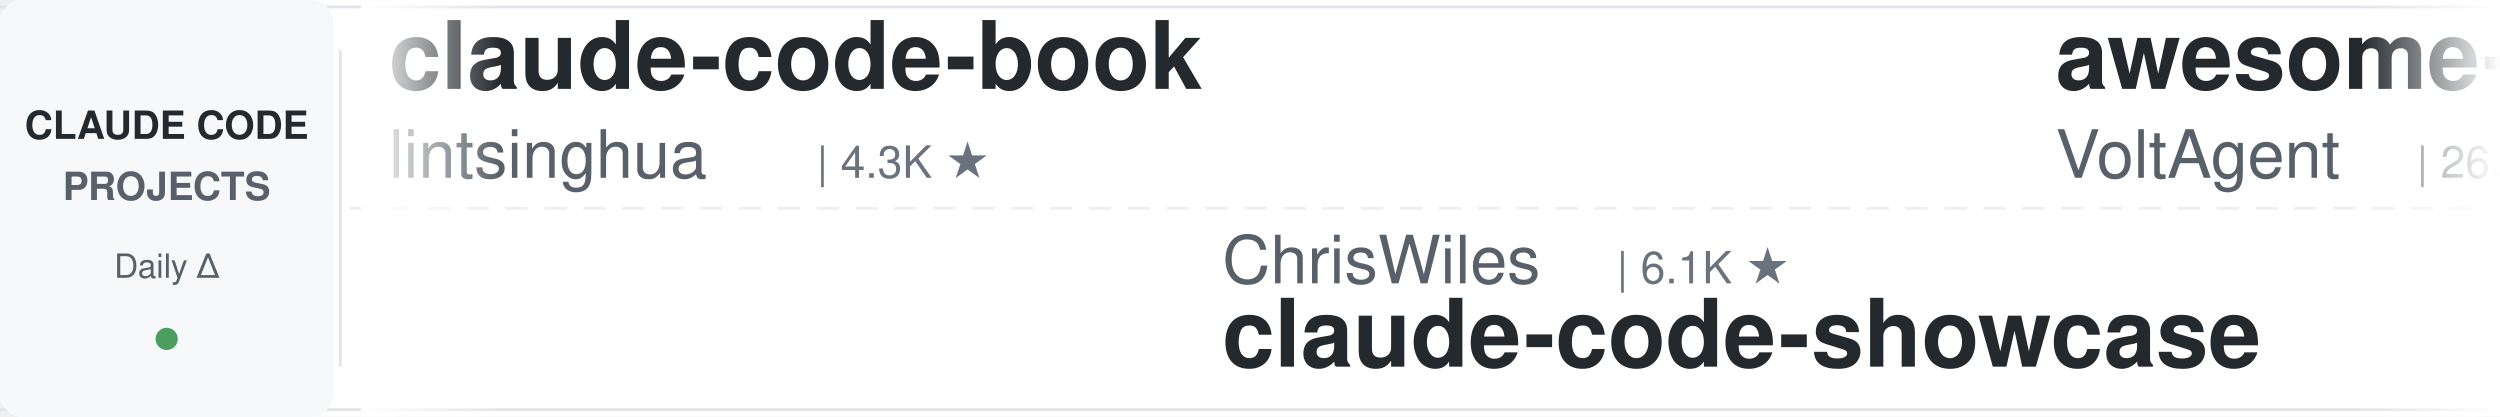
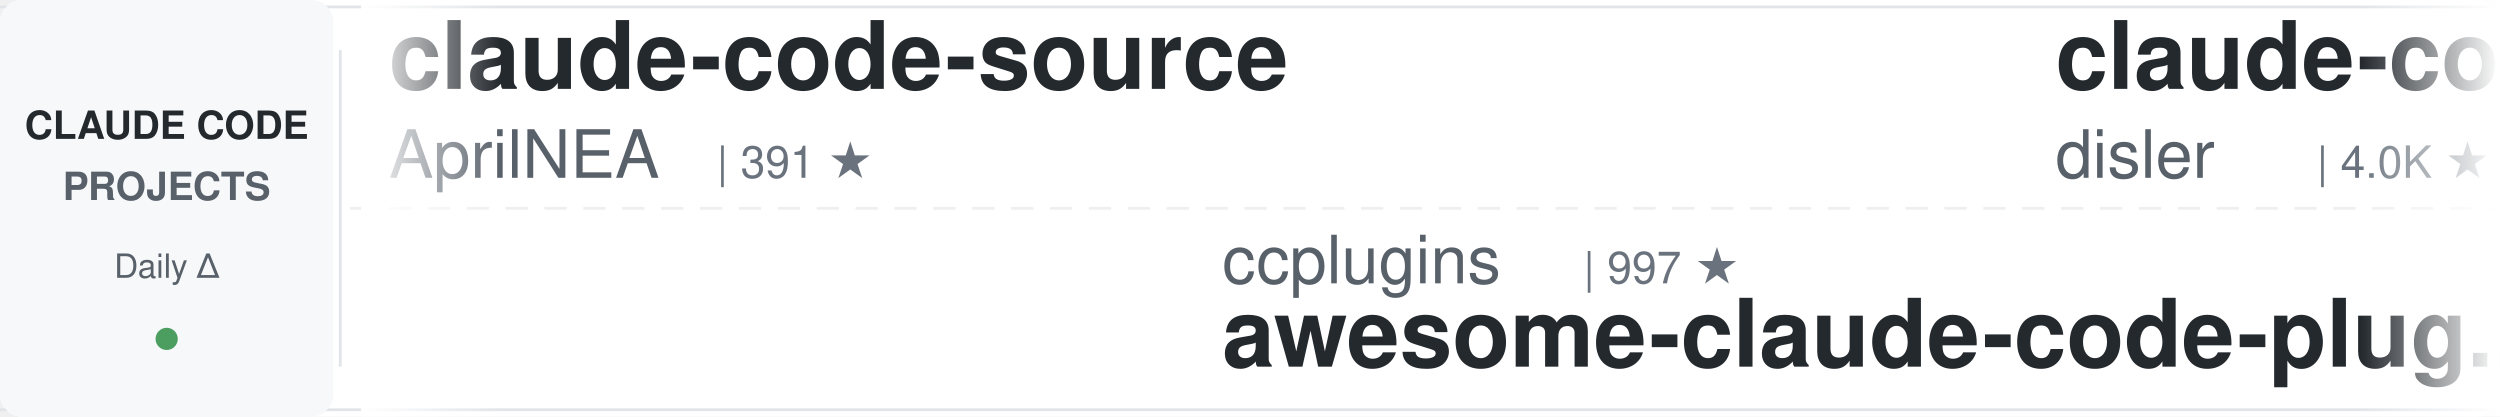
<svg xmlns="http://www.w3.org/2000/svg" width="900" height="150">
  <defs>
    <linearGradient id="leftFade" x1="0%" y1="0%" x2="100%" y2="0%">
      <stop offset="0%" style="stop-color:#ffffff;stop-opacity:1" />
      <stop offset="100%" style="stop-color:#ffffff;stop-opacity:0" />
    </linearGradient>
    <linearGradient id="rightFade" x1="0%" y1="0%" x2="100%" y2="0%">
      <stop offset="0%" style="stop-color:#ffffff;stop-opacity:0" />
      <stop offset="100%" style="stop-color:#ffffff;stop-opacity:1" />
    </linearGradient>
  </defs>
  <rect width="900" height="150" fill="#ffffff" rx="8" />
  <rect x="0" y="2" width="900" height="1" fill="#e1e4e8" />
  <rect x="0" y="147" width="900" height="1" fill="#e1e4e8" />
  <line x1="0" y1="75" x2="900" y2="75" stroke="#e1e4e8" stroke-width="1" stroke-dasharray="8 6" opacity="0.6" />
  <rect x="0" y="0" width="120" height="150" fill="#f6f8fa" rx="8" />
  <text x="60" y="50" font-family="-apple-system, BlinkMacSystemFont, 'Segoe UI', Helvetica, Arial, sans-serif" font-size="14" font-weight="600" fill="#24292e" text-anchor="middle">CLAUDE CODE</text>
  <text x="60" y="72" font-family="-apple-system, BlinkMacSystemFont, 'Segoe UI', Helvetica, Arial, sans-serif" font-size="14" font-weight="600" fill="#586069" text-anchor="middle">PROJECTS</text>
  <text x="60" y="100" font-family="-apple-system, BlinkMacSystemFont, 'Segoe UI', Helvetica, Arial, sans-serif" font-size="12" font-weight="500" fill="#586069" text-anchor="middle">Daily Δ</text>
  <circle cx="60" cy="122" r="4" fill="#22863a" opacity="0.8" />
  <rect x="122" y="18" width="1" height="114" fill="#e1e4e8" />
  <clipPath id="tickerClip">
    <rect x="130" y="0" width="770" height="150" />
  </clipPath>
  <g clip-path="url(#tickerClip)">
    <g id="tickerItems">
      <animateTransform attributeName="transform" attributeType="XML" type="translate" from="0 0" to="-3000 0" dur="54s" repeatCount="indefinite" />
      <g transform="translate(0, 0)">
-         <text x="140" y="32" font-family="-apple-system, BlinkMacSystemFont, 'Segoe UI', Helvetica, Arial, sans-serif" font-size="34" font-weight="600" fill="#24292e">claude-code-book</text>
-         <text x="140" y="64" font-family="-apple-system, BlinkMacSystemFont, 'Segoe UI', Helvetica, Arial, sans-serif" font-size="24" font-weight="400" fill="#586069">lintsinghua</text>
-         <text x="294" y="64" font-family="-apple-system, BlinkMacSystemFont, 'Segoe UI', Helvetica, Arial, sans-serif" font-size="16" font-weight="500" fill="#6a737d">| 4.3K ★</text>
+         <text x="140" y="32" font-family="-apple-system, BlinkMacSystemFont, 'Segoe UI', Helvetica, Arial, sans-serif" font-size="34" font-weight="600" fill="#24292e">claude-code-source</text>
+         <text x="140" y="64" font-family="-apple-system, BlinkMacSystemFont, 'Segoe UI', Helvetica, Arial, sans-serif" font-size="24" font-weight="400" fill="#586069">AprilNEA</text>
+         <text x="258" y="64" font-family="-apple-system, BlinkMacSystemFont, 'Segoe UI', Helvetica, Arial, sans-serif" font-size="16" font-weight="500" fill="#6a737d">| 391 ★</text>
      </g>
      <g transform="translate(300, 0)">
-         <text x="140" y="102" font-family="-apple-system, BlinkMacSystemFont, 'Segoe UI', Helvetica, Arial, sans-serif" font-size="24" font-weight="400" fill="#586069">ChrisWiles</text>
-         <text x="282" y="102" font-family="-apple-system, BlinkMacSystemFont, 'Segoe UI', Helvetica, Arial, sans-serif" font-size="16" font-weight="500" fill="#6a737d">| 6.1K ★</text>
-         <text x="140" y="132" font-family="-apple-system, BlinkMacSystemFont, 'Segoe UI', Helvetica, Arial, sans-serif" font-size="34" font-weight="600" fill="#24292e">claude-code-showcase</text>
+         <text x="140" y="102" font-family="-apple-system, BlinkMacSystemFont, 'Segoe UI', Helvetica, Arial, sans-serif" font-size="24" font-weight="400" fill="#586069">ccplugins</text>
+         <text x="270" y="102" font-family="-apple-system, BlinkMacSystemFont, 'Segoe UI', Helvetica, Arial, sans-serif" font-size="16" font-weight="500" fill="#6a737d">| 997 ★</text>
+         <text x="140" y="132" font-family="-apple-system, BlinkMacSystemFont, 'Segoe UI', Helvetica, Arial, sans-serif" font-size="34" font-weight="600" fill="#24292e">awesome-claude-code-plug...</text>
      </g>
      <g transform="translate(600, 0)">
-         <text x="140" y="32" font-family="-apple-system, BlinkMacSystemFont, 'Segoe UI', Helvetica, Arial, sans-serif" font-size="34" font-weight="600" fill="#24292e">awesome-claude-code-suba...</text>
-         <text x="140" y="64" font-family="-apple-system, BlinkMacSystemFont, 'Segoe UI', Helvetica, Arial, sans-serif" font-size="24" font-weight="400" fill="#586069">VoltAgent</text>
-         <text x="270" y="64" font-family="-apple-system, BlinkMacSystemFont, 'Segoe UI', Helvetica, Arial, sans-serif" font-size="16" font-weight="500" fill="#6a737d">| 26.3K ★</text>
+         <text x="140" y="32" font-family="-apple-system, BlinkMacSystemFont, 'Segoe UI', Helvetica, Arial, sans-serif" font-size="34" font-weight="600" fill="#24292e">claude-code-hooks-master...</text>
+         <text x="140" y="64" font-family="-apple-system, BlinkMacSystemFont, 'Segoe UI', Helvetica, Arial, sans-serif" font-size="24" font-weight="400" fill="#586069">disler</text>
+         <text x="234" y="64" font-family="-apple-system, BlinkMacSystemFont, 'Segoe UI', Helvetica, Arial, sans-serif" font-size="16" font-weight="500" fill="#6a737d">| 4.0K ★</text>
      </g>
      <g transform="translate(900, 0)">
-         <text x="140" y="102" font-family="-apple-system, BlinkMacSystemFont, 'Segoe UI', Helvetica, Arial, sans-serif" font-size="24" font-weight="400" fill="#586069">ding113</text>
-         <text x="246" y="102" font-family="-apple-system, BlinkMacSystemFont, 'Segoe UI', Helvetica, Arial, sans-serif" font-size="16" font-weight="500" fill="#6a737d">| 3.4K ★</text>
-         <text x="140" y="132" font-family="-apple-system, BlinkMacSystemFont, 'Segoe UI', Helvetica, Arial, sans-serif" font-size="34" font-weight="600" fill="#24292e">claude-code-hub</text>
+         <text x="140" y="102" font-family="-apple-system, BlinkMacSystemFont, 'Segoe UI', Helvetica, Arial, sans-serif" font-size="24" font-weight="400" fill="#586069">ponponon</text>
+         <text x="258" y="102" font-family="-apple-system, BlinkMacSystemFont, 'Segoe UI', Helvetica, Arial, sans-serif" font-size="16" font-weight="500" fill="#6a737d">| 2.3K ★</text>
+         <text x="140" y="132" font-family="-apple-system, BlinkMacSystemFont, 'Segoe UI', Helvetica, Arial, sans-serif" font-size="34" font-weight="600" fill="#24292e">claude_code_src</text>
      </g>
      <g transform="translate(1200, 0)">
-         <text x="140" y="32" font-family="-apple-system, BlinkMacSystemFont, 'Segoe UI', Helvetica, Arial, sans-serif" font-size="34" font-weight="600" fill="#24292e">claude-code-proxy</text>
-         <text x="140" y="64" font-family="-apple-system, BlinkMacSystemFont, 'Segoe UI', Helvetica, Arial, sans-serif" font-size="24" font-weight="400" fill="#586069">1rgs</text>
-         <text x="210" y="64" font-family="-apple-system, BlinkMacSystemFont, 'Segoe UI', Helvetica, Arial, sans-serif" font-size="16" font-weight="500" fill="#6a737d">| 3.8K ★</text>
+         <text x="140" y="32" font-family="-apple-system, BlinkMacSystemFont, 'Segoe UI', Helvetica, Arial, sans-serif" font-size="34" font-weight="600" fill="#24292e">claude-code-rust</text>
+         <text x="140" y="64" font-family="-apple-system, BlinkMacSystemFont, 'Segoe UI', Helvetica, Arial, sans-serif" font-size="24" font-weight="400" fill="#586069">lorryjovens-hub</text>
+         <text x="342" y="64" font-family="-apple-system, BlinkMacSystemFont, 'Segoe UI', Helvetica, Arial, sans-serif" font-size="16" font-weight="500" fill="#6a737d">| 1.7K ★</text>
      </g>
      <g transform="translate(1500, 0)">
-         <text x="140" y="102" font-family="-apple-system, BlinkMacSystemFont, 'Segoe UI', Helvetica, Arial, sans-serif" font-size="24" font-weight="400" fill="#586069">shanraisshan</text>
-         <text x="306" y="102" font-family="-apple-system, BlinkMacSystemFont, 'Segoe UI', Helvetica, Arial, sans-serif" font-size="16" font-weight="500" fill="#6a737d">| 68.6K ★</text>
-         <text x="140" y="132" font-family="-apple-system, BlinkMacSystemFont, 'Segoe UI', Helvetica, Arial, sans-serif" font-size="34" font-weight="600" fill="#24292e">claude-code-best-practic...</text>
+         <text x="140" y="102" font-family="-apple-system, BlinkMacSystemFont, 'Segoe UI', Helvetica, Arial, sans-serif" font-size="24" font-weight="400" fill="#586069">asgeirtj</text>
+         <text x="258" y="102" font-family="-apple-system, BlinkMacSystemFont, 'Segoe UI', Helvetica, Arial, sans-serif" font-size="16" font-weight="500" fill="#6a737d">| 70.8K ★</text>
+         <text x="140" y="132" font-family="-apple-system, BlinkMacSystemFont, 'Segoe UI', Helvetica, Arial, sans-serif" font-size="34" font-weight="600" fill="#24292e">system_prompts_leaks</text>
      </g>
      <g transform="translate(1800, 0)">
-         <text x="140" y="32" font-family="-apple-system, BlinkMacSystemFont, 'Segoe UI', Helvetica, Arial, sans-serif" font-size="34" font-weight="600" fill="#24292e">claude-code-base-action</text>
-         <text x="140" y="64" font-family="-apple-system, BlinkMacSystemFont, 'Segoe UI', Helvetica, Arial, sans-serif" font-size="24" font-weight="400" fill="#586069">anthropics</text>
-         <text x="282" y="64" font-family="-apple-system, BlinkMacSystemFont, 'Segoe UI', Helvetica, Arial, sans-serif" font-size="16" font-weight="500" fill="#6a737d">| 1.0K ★</text>
+         <text x="140" y="32" font-family="-apple-system, BlinkMacSystemFont, 'Segoe UI', Helvetica, Arial, sans-serif" font-size="34" font-weight="600" fill="#24292e">claude-code-templates</text>
+         <text x="140" y="64" font-family="-apple-system, BlinkMacSystemFont, 'Segoe UI', Helvetica, Arial, sans-serif" font-size="24" font-weight="400" fill="#586069">davila7</text>
+         <text x="246" y="64" font-family="-apple-system, BlinkMacSystemFont, 'Segoe UI', Helvetica, Arial, sans-serif" font-size="16" font-weight="500" fill="#6a737d">| 33.1K ★</text>
      </g>
      <g transform="translate(2100, 0)">
-         <text x="140" y="102" font-family="-apple-system, BlinkMacSystemFont, 'Segoe UI', Helvetica, Arial, sans-serif" font-size="24" font-weight="400" fill="#586069">disler</text>
-         <text x="234" y="102" font-family="-apple-system, BlinkMacSystemFont, 'Segoe UI', Helvetica, Arial, sans-serif" font-size="16" font-weight="500" fill="#6a737d">| 1.7K ★</text>
-         <text x="140" y="132" font-family="-apple-system, BlinkMacSystemFont, 'Segoe UI', Helvetica, Arial, sans-serif" font-size="34" font-weight="600" fill="#24292e">pi-vs-claude-code</text>
+         <text x="140" y="102" font-family="-apple-system, BlinkMacSystemFont, 'Segoe UI', Helvetica, Arial, sans-serif" font-size="24" font-weight="400" fill="#586069">https-deeplearning-ai</text>
+         <text x="414" y="102" font-family="-apple-system, BlinkMacSystemFont, 'Segoe UI', Helvetica, Arial, sans-serif" font-size="16" font-weight="500" fill="#6a737d">| 561 ★</text>
+         <text x="140" y="132" font-family="-apple-system, BlinkMacSystemFont, 'Segoe UI', Helvetica, Arial, sans-serif" font-size="34" font-weight="600" fill="#24292e">sc-claude-code-files</text>
      </g>
      <g transform="translate(2400, 0)">
-         <text x="140" y="32" font-family="-apple-system, BlinkMacSystemFont, 'Segoe UI', Helvetica, Arial, sans-serif" font-size="34" font-weight="600" fill="#24292e">everything-claude-code-z...</text>
-         <text x="140" y="64" font-family="-apple-system, BlinkMacSystemFont, 'Segoe UI', Helvetica, Arial, sans-serif" font-size="24" font-weight="400" fill="#586069">xu-xiang</text>
-         <text x="258" y="64" font-family="-apple-system, BlinkMacSystemFont, 'Segoe UI', Helvetica, Arial, sans-serif" font-size="16" font-weight="500" fill="#6a737d">| 2.0K ★</text>
+         <text x="140" y="32" font-family="-apple-system, BlinkMacSystemFont, 'Segoe UI', Helvetica, Arial, sans-serif" font-size="34" font-weight="600" fill="#24292e">claude-code-infrastructu...</text>
+         <text x="140" y="64" font-family="-apple-system, BlinkMacSystemFont, 'Segoe UI', Helvetica, Arial, sans-serif" font-size="24" font-weight="400" fill="#586069">diet103</text>
+         <text x="246" y="64" font-family="-apple-system, BlinkMacSystemFont, 'Segoe UI', Helvetica, Arial, sans-serif" font-size="16" font-weight="500" fill="#6a737d">| 10.0K ★</text>
      </g>
      <g transform="translate(2700, 0)">
-         <text x="140" y="102" font-family="-apple-system, BlinkMacSystemFont, 'Segoe UI', Helvetica, Arial, sans-serif" font-size="24" font-weight="400" fill="#586069">zebbern</text>
-         <text x="246" y="102" font-family="-apple-system, BlinkMacSystemFont, 'Segoe UI', Helvetica, Arial, sans-serif" font-size="16" font-weight="500" fill="#6a737d">| 4.7K ★</text>
-         <text x="140" y="132" font-family="-apple-system, BlinkMacSystemFont, 'Segoe UI', Helvetica, Arial, sans-serif" font-size="34" font-weight="600" fill="#24292e">claude-code-guide</text>
+         <text x="140" y="102" font-family="-apple-system, BlinkMacSystemFont, 'Segoe UI', Helvetica, Arial, sans-serif" font-size="24" font-weight="400" fill="#586069">Alishahryar1</text>
+         <text x="306" y="102" font-family="-apple-system, BlinkMacSystemFont, 'Segoe UI', Helvetica, Arial, sans-serif" font-size="16" font-weight="500" fill="#6a737d">| 66.5K ★</text>
+         <text x="140" y="132" font-family="-apple-system, BlinkMacSystemFont, 'Segoe UI', Helvetica, Arial, sans-serif" font-size="34" font-weight="600" fill="#24292e">free-claude-code</text>
      </g>
      <g transform="translate(3000, 0)">
-         <text x="140" y="32" font-family="-apple-system, BlinkMacSystemFont, 'Segoe UI', Helvetica, Arial, sans-serif" font-size="34" font-weight="600" fill="#24292e">claude-code-book</text>
-         <text x="140" y="64" font-family="-apple-system, BlinkMacSystemFont, 'Segoe UI', Helvetica, Arial, sans-serif" font-size="24" font-weight="400" fill="#586069">lintsinghua</text>
-         <text x="294" y="64" font-family="-apple-system, BlinkMacSystemFont, 'Segoe UI', Helvetica, Arial, sans-serif" font-size="16" font-weight="500" fill="#6a737d">| 4.3K ★</text>
+         <text x="140" y="32" font-family="-apple-system, BlinkMacSystemFont, 'Segoe UI', Helvetica, Arial, sans-serif" font-size="34" font-weight="600" fill="#24292e">claude-code-source</text>
+         <text x="140" y="64" font-family="-apple-system, BlinkMacSystemFont, 'Segoe UI', Helvetica, Arial, sans-serif" font-size="24" font-weight="400" fill="#586069">AprilNEA</text>
+         <text x="258" y="64" font-family="-apple-system, BlinkMacSystemFont, 'Segoe UI', Helvetica, Arial, sans-serif" font-size="16" font-weight="500" fill="#6a737d">| 391 ★</text>
      </g>
      <g transform="translate(3300, 0)">
-         <text x="140" y="102" font-family="-apple-system, BlinkMacSystemFont, 'Segoe UI', Helvetica, Arial, sans-serif" font-size="24" font-weight="400" fill="#586069">ChrisWiles</text>
-         <text x="282" y="102" font-family="-apple-system, BlinkMacSystemFont, 'Segoe UI', Helvetica, Arial, sans-serif" font-size="16" font-weight="500" fill="#6a737d">| 6.1K ★</text>
-         <text x="140" y="132" font-family="-apple-system, BlinkMacSystemFont, 'Segoe UI', Helvetica, Arial, sans-serif" font-size="34" font-weight="600" fill="#24292e">claude-code-showcase</text>
+         <text x="140" y="102" font-family="-apple-system, BlinkMacSystemFont, 'Segoe UI', Helvetica, Arial, sans-serif" font-size="24" font-weight="400" fill="#586069">ccplugins</text>
+         <text x="270" y="102" font-family="-apple-system, BlinkMacSystemFont, 'Segoe UI', Helvetica, Arial, sans-serif" font-size="16" font-weight="500" fill="#6a737d">| 997 ★</text>
+         <text x="140" y="132" font-family="-apple-system, BlinkMacSystemFont, 'Segoe UI', Helvetica, Arial, sans-serif" font-size="34" font-weight="600" fill="#24292e">awesome-claude-code-plug...</text>
      </g>
      <g transform="translate(3600, 0)">
-         <text x="140" y="32" font-family="-apple-system, BlinkMacSystemFont, 'Segoe UI', Helvetica, Arial, sans-serif" font-size="34" font-weight="600" fill="#24292e">awesome-claude-code-suba...</text>
-         <text x="140" y="64" font-family="-apple-system, BlinkMacSystemFont, 'Segoe UI', Helvetica, Arial, sans-serif" font-size="24" font-weight="400" fill="#586069">VoltAgent</text>
-         <text x="270" y="64" font-family="-apple-system, BlinkMacSystemFont, 'Segoe UI', Helvetica, Arial, sans-serif" font-size="16" font-weight="500" fill="#6a737d">| 26.3K ★</text>
+         <text x="140" y="32" font-family="-apple-system, BlinkMacSystemFont, 'Segoe UI', Helvetica, Arial, sans-serif" font-size="34" font-weight="600" fill="#24292e">claude-code-hooks-master...</text>
+         <text x="140" y="64" font-family="-apple-system, BlinkMacSystemFont, 'Segoe UI', Helvetica, Arial, sans-serif" font-size="24" font-weight="400" fill="#586069">disler</text>
+         <text x="234" y="64" font-family="-apple-system, BlinkMacSystemFont, 'Segoe UI', Helvetica, Arial, sans-serif" font-size="16" font-weight="500" fill="#6a737d">| 4.0K ★</text>
      </g>
      <g transform="translate(3900, 0)">
-         <text x="140" y="102" font-family="-apple-system, BlinkMacSystemFont, 'Segoe UI', Helvetica, Arial, sans-serif" font-size="24" font-weight="400" fill="#586069">ding113</text>
-         <text x="246" y="102" font-family="-apple-system, BlinkMacSystemFont, 'Segoe UI', Helvetica, Arial, sans-serif" font-size="16" font-weight="500" fill="#6a737d">| 3.4K ★</text>
-         <text x="140" y="132" font-family="-apple-system, BlinkMacSystemFont, 'Segoe UI', Helvetica, Arial, sans-serif" font-size="34" font-weight="600" fill="#24292e">claude-code-hub</text>
+         <text x="140" y="102" font-family="-apple-system, BlinkMacSystemFont, 'Segoe UI', Helvetica, Arial, sans-serif" font-size="24" font-weight="400" fill="#586069">ponponon</text>
+         <text x="258" y="102" font-family="-apple-system, BlinkMacSystemFont, 'Segoe UI', Helvetica, Arial, sans-serif" font-size="16" font-weight="500" fill="#6a737d">| 2.3K ★</text>
+         <text x="140" y="132" font-family="-apple-system, BlinkMacSystemFont, 'Segoe UI', Helvetica, Arial, sans-serif" font-size="34" font-weight="600" fill="#24292e">claude_code_src</text>
      </g>
    </g>
  </g>
  <rect x="130" y="0" width="50" height="150" fill="url(#leftFade)" />
  <rect x="850" y="0" width="50" height="150" fill="url(#rightFade)" />
</svg>
